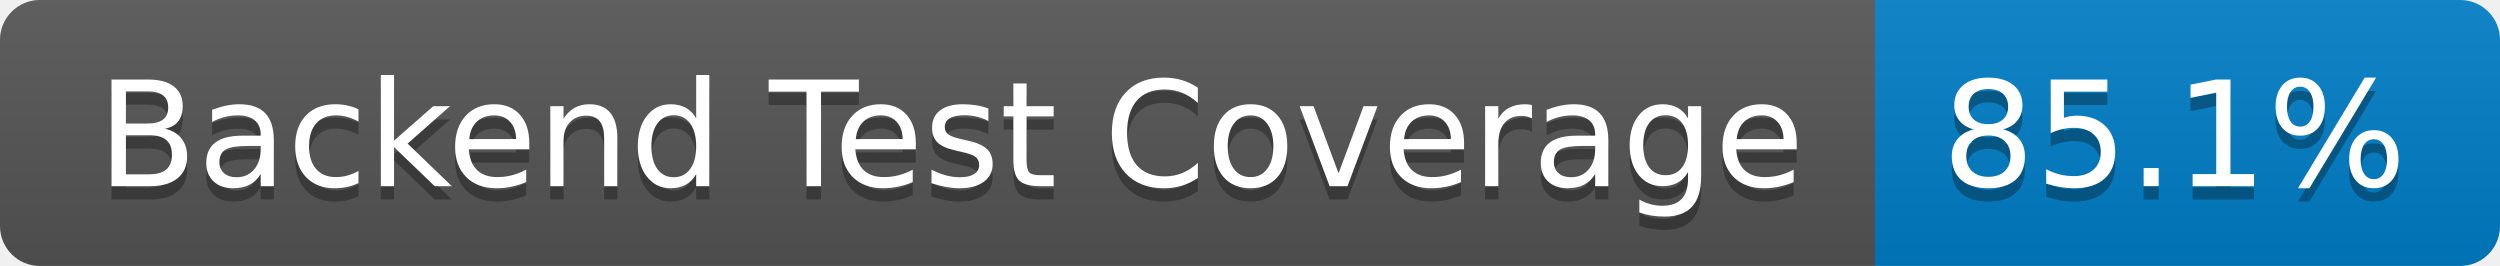
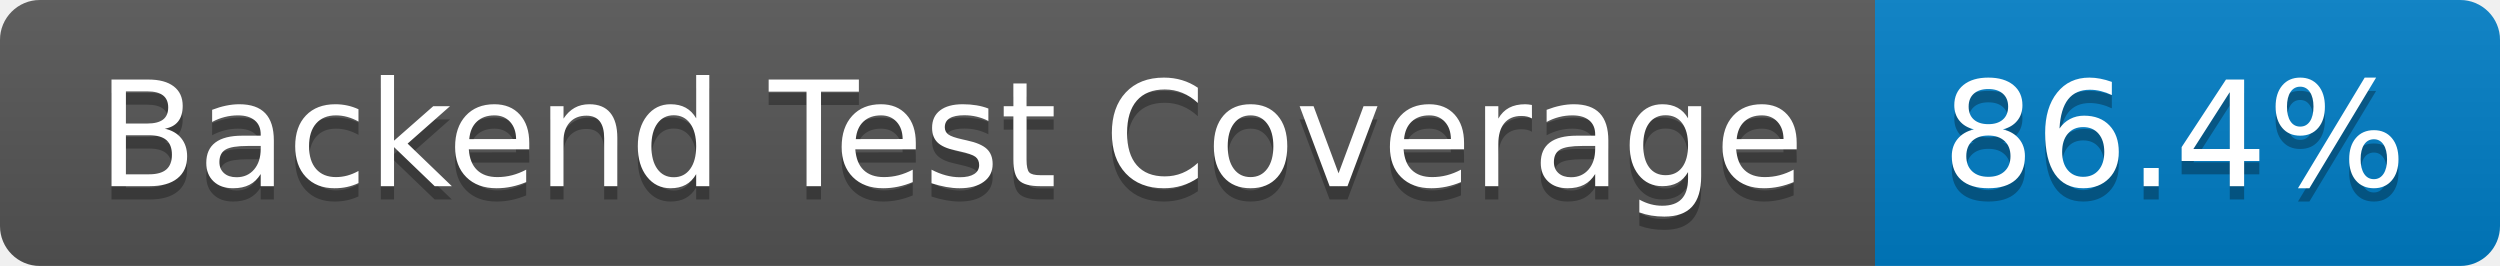
- <svg xmlns="http://www.w3.org/2000/svg" width="188" height="20" role="img" aria-label="Backend Test Coverage: 85.1%">
+ <svg xmlns="http://www.w3.org/2000/svg" width="188" height="20" role="img" aria-label="Backend Test Coverage: 86.4%">
  <linearGradient id="s" x2="0" y2="100%">
    <stop offset="0" stop-color="#bbb" stop-opacity=".1" />
    <stop offset="1" stop-opacity=".1" />
  </linearGradient>
  <clipPath id="r">
    <rect width="188" height="20" rx="3" fill="#fff" />
  </clipPath>
  <g clip-path="url(#r)">
    <rect width="141" height="20" fill="#555" />
    <rect x="141" width="47" height="20" fill="#007ec6" />
    <rect width="188" height="20" fill="url(#s)" />
  </g>
  <g fill="#fff" text-anchor="middle" font-family="Verdana,Geneva,DejaVu Sans,sans-serif" text-rendering="geometricPrecision" font-size="110">
    <text aria-hidden="true" x="715" y="150" fill="#010101" fill-opacity=".3" transform="scale(.1)" textLength="1310">Backend Test Coverage</text>
    <text x="715" y="140" transform="scale(.1)" fill="#fff" textLength="1310">Backend Test Coverage</text>
-     <text aria-hidden="true" x="1635" y="150" fill="#010101" fill-opacity=".3" transform="scale(.1)" textLength="370">85.1%</text>
-     <text x="1635" y="140" transform="scale(.1)" fill="#fff" textLength="370">85.1%</text>
+     <text aria-hidden="true" x="1635" y="150" fill="#010101" fill-opacity=".3" transform="scale(.1)" textLength="370">86.4%</text>
+     <text x="1635" y="140" transform="scale(.1)" fill="#fff" textLength="370">86.4%</text>
  </g>
</svg>
